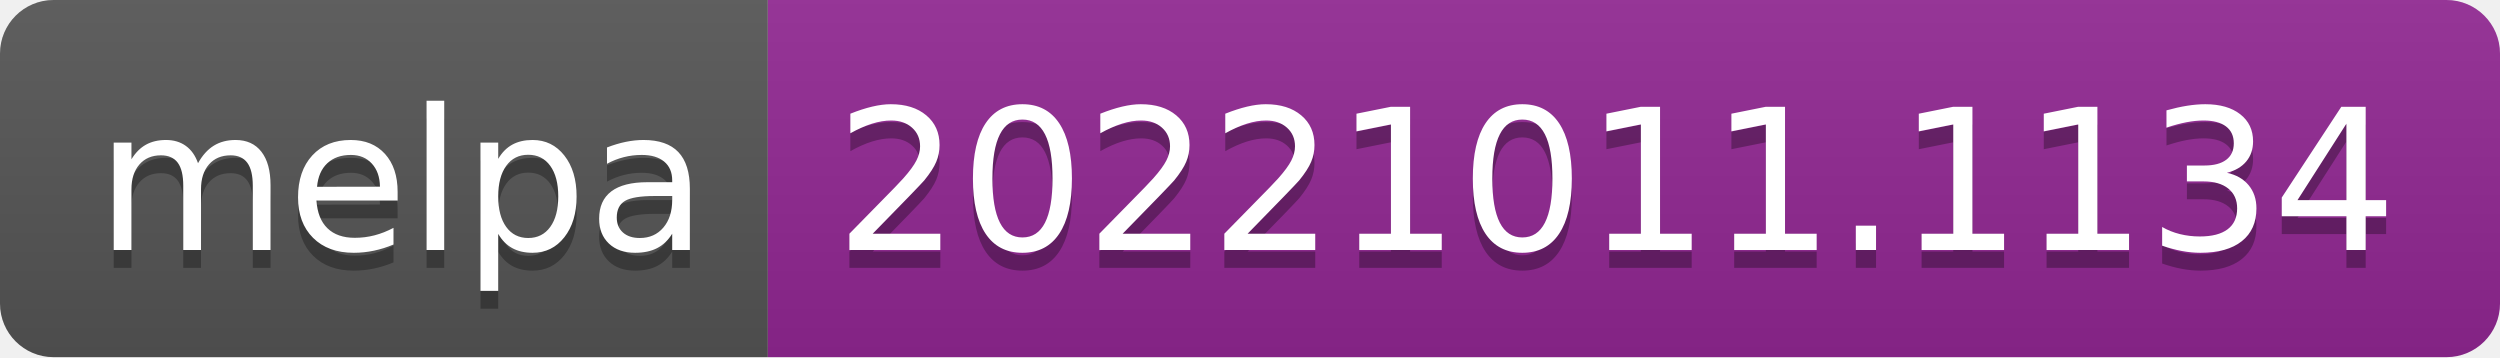
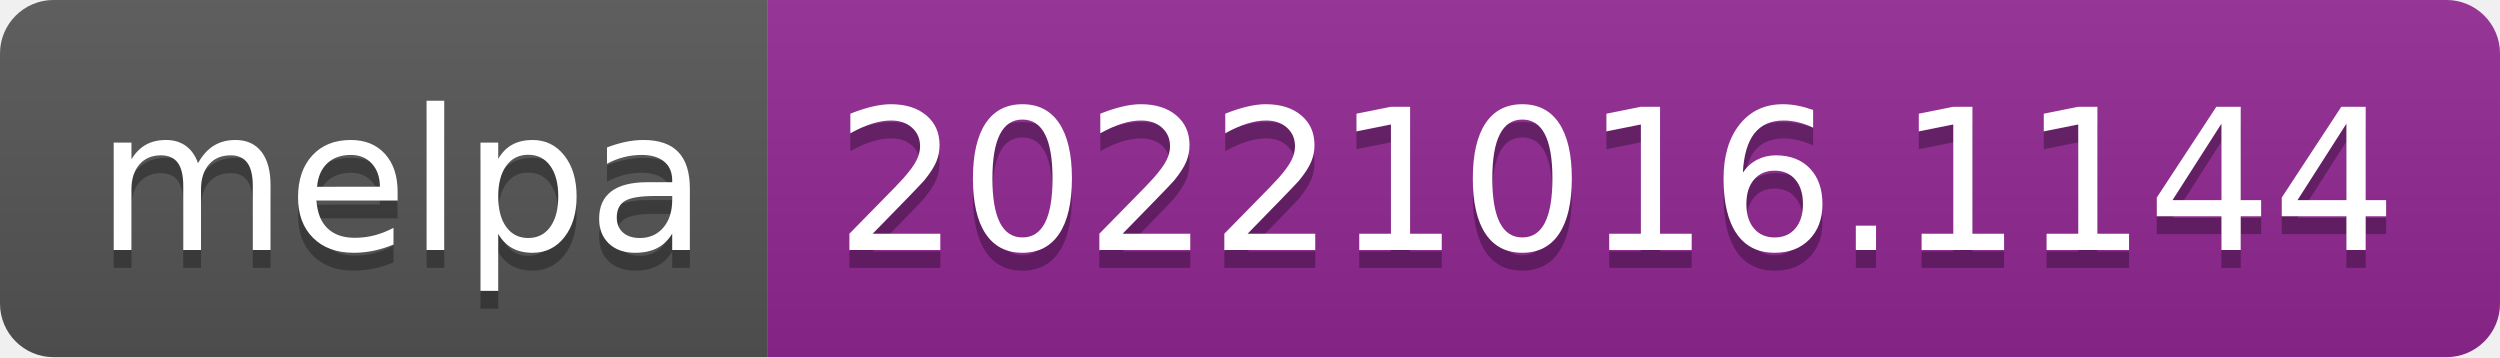
- <svg xmlns="http://www.w3.org/2000/svg" width="140" height="20" role="img" aria-label="melpa: 20221011.1134">
+ <svg xmlns="http://www.w3.org/2000/svg" width="140" height="20" role="img" aria-label="melpa: 20221016.1144">
  <linearGradient id="s" x2="0" y2="100%">
    <stop offset="0" stop-color="#bbb" stop-opacity=".1" />
    <stop offset="1" stop-opacity=".1" />
  </linearGradient>
  <clipPath id="r">
    <rect width="140" height="20" rx="3" fill="#fff" />
  </clipPath>
  <g clip-path="url(#r)">
    <rect width="43" height="20" fill="#555" />
    <rect x="43" width="97" height="20" fill="#922793" />
    <rect width="140" height="20" fill="url(#s)" />
  </g>
  <g fill="#fff" text-anchor="middle" font-family="Verdana,Geneva,DejaVu Sans,sans-serif" text-rendering="geometricPrecision" font-size="110">
    <text aria-hidden="true" x="225" y="150" fill="#010101" fill-opacity=".3" transform="scale(.1)" textLength="330">melpa</text>
    <text x="225" y="140" transform="scale(.1)" fill="#fff" textLength="330">melpa</text>
-     <text aria-hidden="true" x="905" y="150" fill="#010101" fill-opacity=".3" transform="scale(.1)" textLength="870">20221011.1134</text>
-     <text x="905" y="140" transform="scale(.1)" fill="#fff" textLength="870">20221011.1134</text>
+     <text aria-hidden="true" x="905" y="150" fill="#010101" fill-opacity=".3" transform="scale(.1)" textLength="870">20221016.1144</text>
+     <text x="905" y="140" transform="scale(.1)" fill="#fff" textLength="870">20221016.1144</text>
  </g>
</svg>
